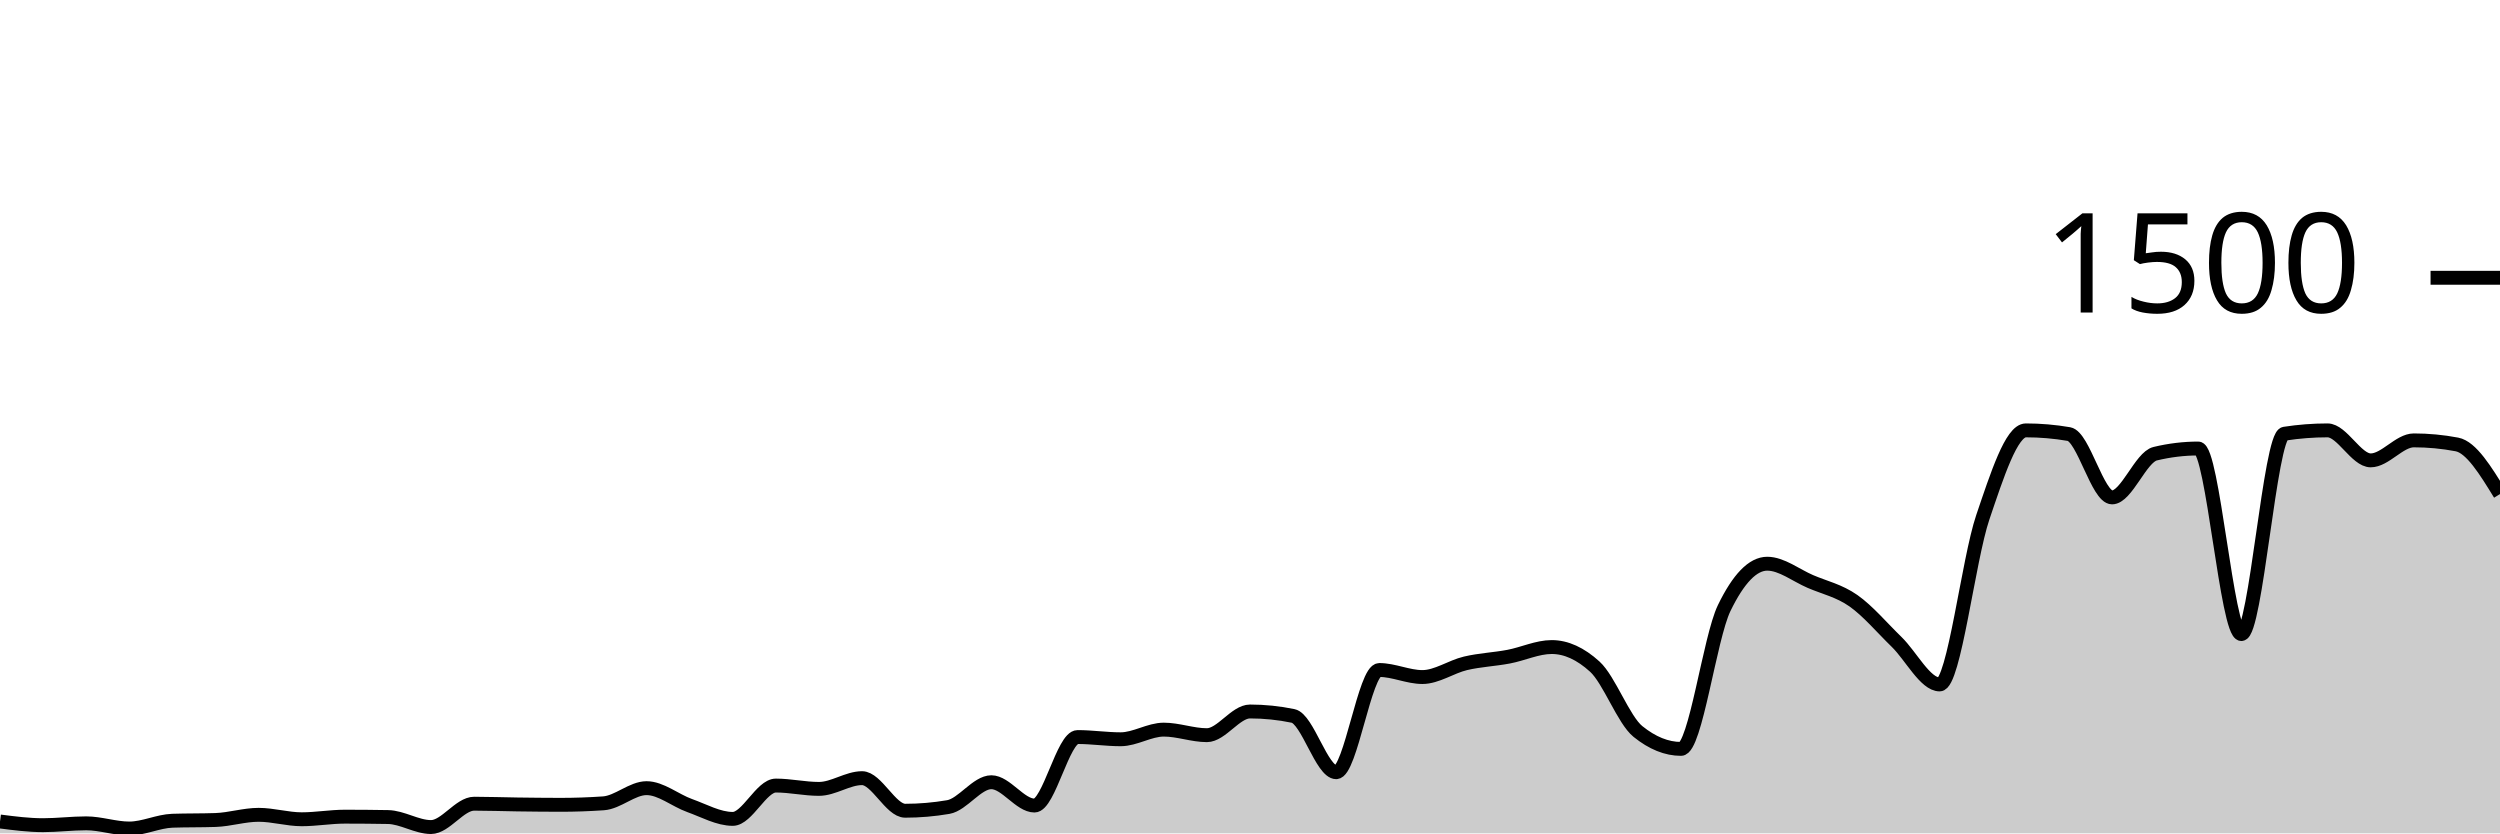
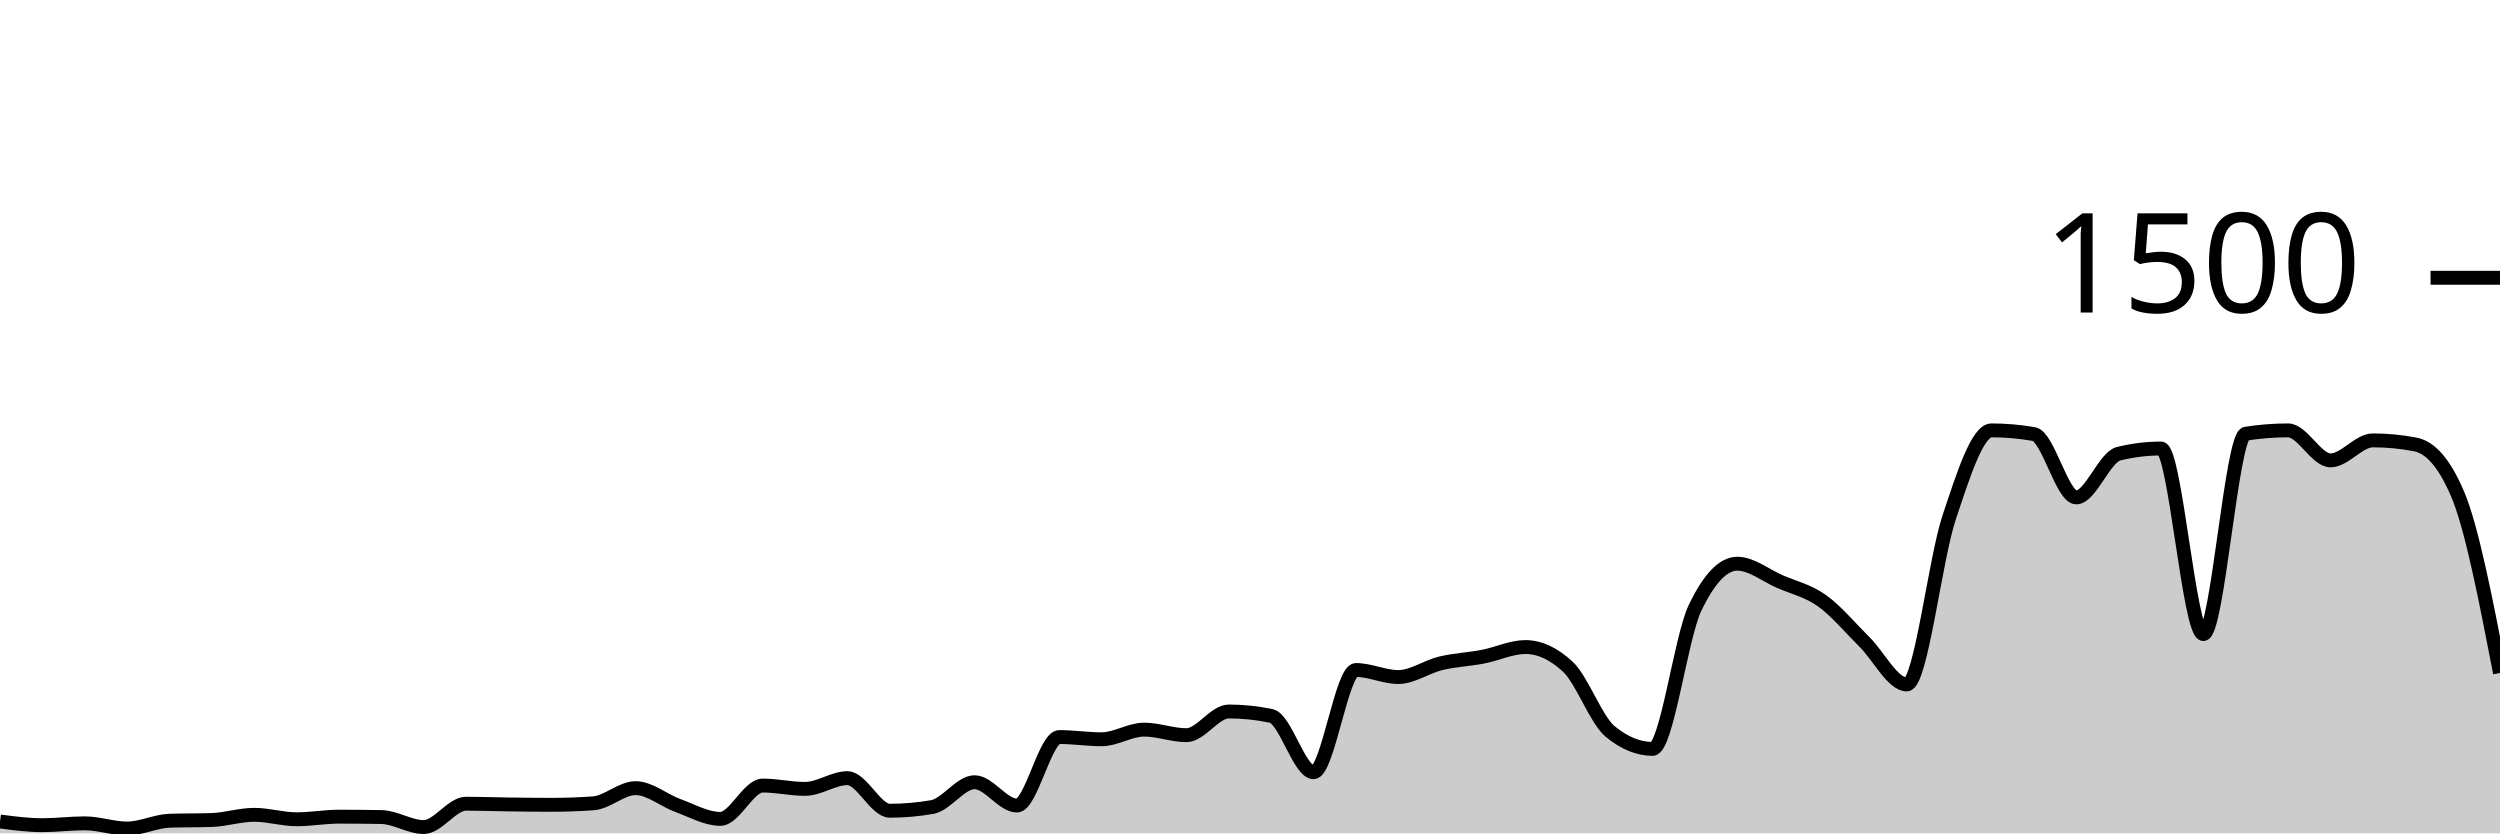
<svg xmlns="http://www.w3.org/2000/svg" viewBox="0 0 180 60">
  <g transform="translate(0,20)">
-     <path class="area" fill="rgba(0, 0, 0, 0.2)" d="M0,39.147C1.034,39.28,2.069,39.413,3.103,39.413C4.138,39.413,5.172,39.28,6.207,39.28C7.241,39.28,8.276,39.653,9.31,39.653C10.345,39.653,11.379,39.129,12.414,39.093C13.448,39.058,14.483,39.076,15.517,39.04C16.552,39.004,17.586,38.667,18.621,38.667C19.655,38.667,20.69,38.987,21.724,38.987C22.759,38.987,23.793,38.8,24.828,38.8C25.862,38.8,26.897,38.809,27.931,38.827C28.966,38.844,30,39.547,31.034,39.547C32.069,39.547,33.103,37.867,34.138,37.867C35.172,37.867,36.207,37.907,37.241,37.92C38.276,37.933,39.31,37.947,40.345,37.947C41.379,37.947,42.414,37.911,43.448,37.84C44.483,37.769,45.517,36.747,46.552,36.747C47.586,36.747,48.621,37.631,49.655,38C50.69,38.369,51.724,38.96,52.759,38.96C53.793,38.96,54.828,36.56,55.862,36.56C56.897,36.56,57.931,36.8,58.966,36.8C60,36.8,61.034,36.027,62.069,36.027C63.103,36.027,64.138,38.373,65.172,38.373C66.207,38.373,67.241,38.284,68.276,38.107C69.31,37.929,70.345,36.32,71.379,36.32C72.414,36.32,73.448,38,74.483,38C75.517,38,76.552,33.067,77.586,33.067C78.621,33.067,79.655,33.227,80.69,33.227C81.724,33.227,82.759,32.533,83.793,32.533C84.828,32.533,85.862,32.933,86.897,32.933C87.931,32.933,88.966,31.227,90,31.227C91.034,31.227,92.069,31.333,93.103,31.547C94.138,31.76,95.172,35.6,96.207,35.6C97.241,35.6,98.276,28.24,99.31,28.24C100.345,28.24,101.379,28.747,102.414,28.747C103.448,28.747,104.483,28.004,105.517,27.76C106.552,27.516,107.586,27.476,108.621,27.28C109.655,27.084,110.69,26.587,111.724,26.587C112.759,26.587,113.793,27.058,114.828,28C115.862,28.942,116.897,31.831,117.931,32.667C118.966,33.502,120,33.92,121.034,33.92C122.069,33.92,123.103,25.92,124.138,23.787C125.172,21.653,126.207,20.587,127.241,20.587C128.276,20.587,129.31,21.422,130.345,21.867C131.379,22.311,132.414,22.529,133.448,23.253C134.483,23.978,135.517,25.209,136.552,26.213C137.586,27.218,138.621,29.28,139.655,29.28C140.69,29.28,141.724,20.302,142.759,17.253C143.793,14.204,144.828,10.987,145.862,10.987C146.897,10.987,147.931,11.076,148.966,11.253C150,11.431,151.034,15.813,152.069,15.813C153.103,15.813,154.138,12.916,155.172,12.667C156.207,12.418,157.241,12.293,158.276,12.293C159.31,12.293,160.345,25.653,161.379,25.653C162.414,25.653,163.448,11.387,164.483,11.227C165.517,11.067,166.552,10.987,167.586,10.987C168.621,10.987,169.655,13.147,170.69,13.147C171.724,13.147,172.759,11.707,173.793,11.707C174.828,11.707,175.862,11.804,176.897,12C177.931,12.196,178.966,13.884,180,15.573L180,40C178.966,40,177.931,40,176.897,40C175.862,40,174.828,40,173.793,40C172.759,40,171.724,40,170.69,40C169.655,40,168.621,40,167.586,40C166.552,40,165.517,40,164.483,40C163.448,40,162.414,40,161.379,40C160.345,40,159.31,40,158.276,40C157.241,40,156.207,40,155.172,40C154.138,40,153.103,40,152.069,40C151.034,40,150,40,148.966,40C147.931,40,146.897,40,145.862,40C144.828,40,143.793,40,142.759,40C141.724,40,140.69,40,139.655,40C138.621,40,137.586,40,136.552,40C135.517,40,134.483,40,133.448,40C132.414,40,131.379,40,130.345,40C129.31,40,128.276,40,127.241,40C126.207,40,125.172,40,124.138,40C123.103,40,122.069,40,121.034,40C120,40,118.966,40,117.931,40C116.897,40,115.862,40,114.828,40C113.793,40,112.759,40,111.724,40C110.69,40,109.655,40,108.621,40C107.586,40,106.552,40,105.517,40C104.483,40,103.448,40,102.414,40C101.379,40,100.345,40,99.31,40C98.276,40,97.241,40,96.207,40C95.172,40,94.138,40,93.103,40C92.069,40,91.034,40,90,40C88.966,40,87.931,40,86.897,40C85.862,40,84.828,40,83.793,40C82.759,40,81.724,40,80.69,40C79.655,40,78.621,40,77.586,40C76.552,40,75.517,40,74.483,40C73.448,40,72.414,40,71.379,40C70.345,40,69.31,40,68.276,40C67.241,40,66.207,40,65.172,40C64.138,40,63.103,40,62.069,40C61.034,40,60,40,58.966,40C57.931,40,56.897,40,55.862,40C54.828,40,53.793,40,52.759,40C51.724,40,50.69,40,49.655,40C48.621,40,47.586,40,46.552,40C45.517,40,44.483,40,43.448,40C42.414,40,41.379,40,40.345,40C39.31,40,38.276,40,37.241,40C36.207,40,35.172,40,34.138,40C33.103,40,32.069,40,31.034,40C30,40,28.966,40,27.931,40C26.897,40,25.862,40,24.828,40C23.793,40,22.759,40,21.724,40C20.69,40,19.655,40,18.621,40C17.586,40,16.552,40,15.517,40C14.483,40,13.448,40,12.414,40C11.379,40,10.345,40,9.31,40C8.276,40,7.241,40,6.207,40C5.172,40,4.138,40,3.103,40C2.069,40,1.034,40,0,40Z" />
-     <path class="line" stroke="black" fill="none" d="M0,39.147C1.034,39.28,2.069,39.413,3.103,39.413C4.138,39.413,5.172,39.28,6.207,39.28C7.241,39.28,8.276,39.653,9.31,39.653C10.345,39.653,11.379,39.129,12.414,39.093C13.448,39.058,14.483,39.076,15.517,39.04C16.552,39.004,17.586,38.667,18.621,38.667C19.655,38.667,20.69,38.987,21.724,38.987C22.759,38.987,23.793,38.8,24.828,38.8C25.862,38.8,26.897,38.809,27.931,38.827C28.966,38.844,30,39.547,31.034,39.547C32.069,39.547,33.103,37.867,34.138,37.867C35.172,37.867,36.207,37.907,37.241,37.92C38.276,37.933,39.31,37.947,40.345,37.947C41.379,37.947,42.414,37.911,43.448,37.84C44.483,37.769,45.517,36.747,46.552,36.747C47.586,36.747,48.621,37.631,49.655,38C50.69,38.369,51.724,38.96,52.759,38.96C53.793,38.96,54.828,36.56,55.862,36.56C56.897,36.56,57.931,36.8,58.966,36.8C60,36.8,61.034,36.027,62.069,36.027C63.103,36.027,64.138,38.373,65.172,38.373C66.207,38.373,67.241,38.284,68.276,38.107C69.31,37.929,70.345,36.32,71.379,36.32C72.414,36.32,73.448,38,74.483,38C75.517,38,76.552,33.067,77.586,33.067C78.621,33.067,79.655,33.227,80.69,33.227C81.724,33.227,82.759,32.533,83.793,32.533C84.828,32.533,85.862,32.933,86.897,32.933C87.931,32.933,88.966,31.227,90,31.227C91.034,31.227,92.069,31.333,93.103,31.547C94.138,31.76,95.172,35.6,96.207,35.6C97.241,35.6,98.276,28.24,99.31,28.24C100.345,28.24,101.379,28.747,102.414,28.747C103.448,28.747,104.483,28.004,105.517,27.76C106.552,27.516,107.586,27.476,108.621,27.28C109.655,27.084,110.69,26.587,111.724,26.587C112.759,26.587,113.793,27.058,114.828,28C115.862,28.942,116.897,31.831,117.931,32.667C118.966,33.502,120,33.92,121.034,33.92C122.069,33.92,123.103,25.92,124.138,23.787C125.172,21.653,126.207,20.587,127.241,20.587C128.276,20.587,129.31,21.422,130.345,21.867C131.379,22.311,132.414,22.529,133.448,23.253C134.483,23.978,135.517,25.209,136.552,26.213C137.586,27.218,138.621,29.28,139.655,29.28C140.69,29.28,141.724,20.302,142.759,17.253C143.793,14.204,144.828,10.987,145.862,10.987C146.897,10.987,147.931,11.076,148.966,11.253C150,11.431,151.034,15.813,152.069,15.813C153.103,15.813,154.138,12.916,155.172,12.667C156.207,12.418,157.241,12.293,158.276,12.293C159.31,12.293,160.345,25.653,161.379,25.653C162.414,25.653,163.448,11.387,164.483,11.227C165.517,11.067,166.552,10.987,167.586,10.987C168.621,10.987,169.655,13.147,170.69,13.147C171.724,13.147,172.759,11.707,173.793,11.707C174.828,11.707,175.862,11.804,176.897,12C177.931,12.196,178.966,13.884,180,15.573" />
+     <path class="area" fill="rgba(0, 0, 0, 0.2)" d="M0,39.147C1.017,39.28,2.034,39.413,3.051,39.413C4.068,39.413,5.085,39.28,6.102,39.28C7.119,39.28,8.136,39.653,9.153,39.653C10.169,39.653,11.186,39.129,12.203,39.093C13.22,39.058,14.237,39.076,15.254,39.04C16.271,39.004,17.288,38.667,18.305,38.667C19.322,38.667,20.339,38.987,21.356,38.987C22.373,38.987,23.39,38.8,24.407,38.8C25.424,38.8,26.441,38.809,27.458,38.827C28.475,38.844,29.492,39.547,30.508,39.547C31.525,39.547,32.542,37.867,33.559,37.867C34.576,37.867,35.593,37.907,36.61,37.92C37.627,37.933,38.644,37.947,39.661,37.947C40.678,37.947,41.695,37.911,42.712,37.84C43.729,37.769,44.746,36.747,45.763,36.747C46.78,36.747,47.797,37.631,48.814,38C49.831,38.369,50.847,38.96,51.864,38.96C52.881,38.96,53.898,36.56,54.915,36.56C55.932,36.56,56.949,36.8,57.966,36.8C58.983,36.8,60,36.027,61.017,36.027C62.034,36.027,63.051,38.373,64.068,38.373C65.085,38.373,66.102,38.284,67.119,38.107C68.136,37.929,69.153,36.32,70.169,36.32C71.186,36.32,72.203,38,73.22,38C74.237,38,75.254,33.067,76.271,33.067C77.288,33.067,78.305,33.227,79.322,33.227C80.339,33.227,81.356,32.533,82.373,32.533C83.39,32.533,84.407,32.933,85.424,32.933C86.441,32.933,87.458,31.227,88.475,31.227C89.492,31.227,90.508,31.333,91.525,31.547C92.542,31.76,93.559,35.6,94.576,35.6C95.593,35.6,96.61,28.24,97.627,28.24C98.644,28.24,99.661,28.747,100.678,28.747C101.695,28.747,102.712,28.004,103.729,27.76C104.746,27.516,105.763,27.476,106.78,27.28C107.797,27.084,108.814,26.587,109.831,26.587C110.847,26.587,111.864,27.058,112.881,28C113.898,28.942,114.915,31.831,115.932,32.667C116.949,33.502,117.966,33.92,118.983,33.92C120,33.92,121.017,25.92,122.034,23.787C123.051,21.653,124.068,20.587,125.085,20.587C126.102,20.587,127.119,21.422,128.136,21.867C129.153,22.311,130.169,22.529,131.186,23.253C132.203,23.978,133.22,25.209,134.237,26.213C135.254,27.218,136.271,29.28,137.288,29.28C138.305,29.28,139.322,20.302,140.339,17.253C141.356,14.204,142.373,10.987,143.39,10.987C144.407,10.987,145.424,11.076,146.441,11.253C147.458,11.431,148.475,15.813,149.492,15.813C150.508,15.813,151.525,12.916,152.542,12.667C153.559,12.418,154.576,12.293,155.593,12.293C156.61,12.293,157.627,25.653,158.644,25.653C159.661,25.653,160.678,11.387,161.695,11.227C162.712,11.067,163.729,10.987,164.746,10.987C165.763,10.987,166.78,13.147,167.797,13.147C168.814,13.147,169.831,11.707,170.847,11.707C171.864,11.707,172.881,11.804,173.898,12C174.915,12.196,175.932,13.191,176.949,15.573C177.966,17.956,178.983,23.204,180,28.453L180,40C178.983,40,177.966,40,176.949,40C175.932,40,174.915,40,173.898,40C172.881,40,171.864,40,170.847,40C169.831,40,168.814,40,167.797,40C166.78,40,165.763,40,164.746,40C163.729,40,162.712,40,161.695,40C160.678,40,159.661,40,158.644,40C157.627,40,156.61,40,155.593,40C154.576,40,153.559,40,152.542,40C151.525,40,150.508,40,149.492,40C148.475,40,147.458,40,146.441,40C145.424,40,144.407,40,143.39,40C142.373,40,141.356,40,140.339,40C139.322,40,138.305,40,137.288,40C136.271,40,135.254,40,134.237,40C133.22,40,132.203,40,131.186,40C130.169,40,129.153,40,128.136,40C127.119,40,126.102,40,125.085,40C124.068,40,123.051,40,122.034,40C121.017,40,120,40,118.983,40C117.966,40,116.949,40,115.932,40C114.915,40,113.898,40,112.881,40C111.864,40,110.847,40,109.831,40C108.814,40,107.797,40,106.78,40C105.763,40,104.746,40,103.729,40C102.712,40,101.695,40,100.678,40C99.661,40,98.644,40,97.627,40C96.61,40,95.593,40,94.576,40C93.559,40,92.542,40,91.525,40C90.508,40,89.492,40,88.475,40C87.458,40,86.441,40,85.424,40C84.407,40,83.39,40,82.373,40C81.356,40,80.339,40,79.322,40C78.305,40,77.288,40,76.271,40C75.254,40,74.237,40,73.22,40C72.203,40,71.186,40,70.169,40C69.153,40,68.136,40,67.119,40C66.102,40,65.085,40,64.068,40C63.051,40,62.034,40,61.017,40C60,40,58.983,40,57.966,40C56.949,40,55.932,40,54.915,40C53.898,40,52.881,40,51.864,40C50.847,40,49.831,40,48.814,40C47.797,40,46.78,40,45.763,40C44.746,40,43.729,40,42.712,40C41.695,40,40.678,40,39.661,40C38.644,40,37.627,40,36.61,40C35.593,40,34.576,40,33.559,40C32.542,40,31.525,40,30.508,40C29.492,40,28.475,40,27.458,40C26.441,40,25.424,40,24.407,40C23.39,40,22.373,40,21.356,40C20.339,40,19.322,40,18.305,40C17.288,40,16.271,40,15.254,40C14.237,40,13.22,40,12.203,40C11.186,40,10.169,40,9.153,40C8.136,40,7.119,40,6.102,40C5.085,40,4.068,40,3.051,40C2.034,40,1.017,40,0,40Z" />
+     <path class="line" stroke="black" fill="none" d="M0,39.147C1.017,39.28,2.034,39.413,3.051,39.413C4.068,39.413,5.085,39.28,6.102,39.28C7.119,39.28,8.136,39.653,9.153,39.653C10.169,39.653,11.186,39.129,12.203,39.093C13.22,39.058,14.237,39.076,15.254,39.04C16.271,39.004,17.288,38.667,18.305,38.667C19.322,38.667,20.339,38.987,21.356,38.987C22.373,38.987,23.39,38.8,24.407,38.8C25.424,38.8,26.441,38.809,27.458,38.827C28.475,38.844,29.492,39.547,30.508,39.547C31.525,39.547,32.542,37.867,33.559,37.867C34.576,37.867,35.593,37.907,36.61,37.92C37.627,37.933,38.644,37.947,39.661,37.947C40.678,37.947,41.695,37.911,42.712,37.84C43.729,37.769,44.746,36.747,45.763,36.747C46.78,36.747,47.797,37.631,48.814,38C49.831,38.369,50.847,38.96,51.864,38.96C52.881,38.96,53.898,36.56,54.915,36.56C55.932,36.56,56.949,36.8,57.966,36.8C58.983,36.8,60,36.027,61.017,36.027C62.034,36.027,63.051,38.373,64.068,38.373C65.085,38.373,66.102,38.284,67.119,38.107C68.136,37.929,69.153,36.32,70.169,36.32C71.186,36.32,72.203,38,73.22,38C74.237,38,75.254,33.067,76.271,33.067C77.288,33.067,78.305,33.227,79.322,33.227C80.339,33.227,81.356,32.533,82.373,32.533C83.39,32.533,84.407,32.933,85.424,32.933C86.441,32.933,87.458,31.227,88.475,31.227C89.492,31.227,90.508,31.333,91.525,31.547C92.542,31.76,93.559,35.6,94.576,35.6C95.593,35.6,96.61,28.24,97.627,28.24C98.644,28.24,99.661,28.747,100.678,28.747C101.695,28.747,102.712,28.004,103.729,27.76C104.746,27.516,105.763,27.476,106.78,27.28C107.797,27.084,108.814,26.587,109.831,26.587C110.847,26.587,111.864,27.058,112.881,28C113.898,28.942,114.915,31.831,115.932,32.667C116.949,33.502,117.966,33.92,118.983,33.92C120,33.92,121.017,25.92,122.034,23.787C123.051,21.653,124.068,20.587,125.085,20.587C126.102,20.587,127.119,21.422,128.136,21.867C129.153,22.311,130.169,22.529,131.186,23.253C132.203,23.978,133.22,25.209,134.237,26.213C135.254,27.218,136.271,29.28,137.288,29.28C138.305,29.28,139.322,20.302,140.339,17.253C141.356,14.204,142.373,10.987,143.39,10.987C144.407,10.987,145.424,11.076,146.441,11.253C147.458,11.431,148.475,15.813,149.492,15.813C150.508,15.813,151.525,12.916,152.542,12.667C153.559,12.418,154.576,12.293,155.593,12.293C156.61,12.293,157.627,25.653,158.644,25.653C159.661,25.653,160.678,11.387,161.695,11.227C162.712,11.067,163.729,10.987,164.746,10.987C165.763,10.987,166.78,13.147,167.797,13.147C168.814,13.147,169.831,11.707,170.847,11.707C171.864,11.707,172.881,11.804,173.898,12C174.915,12.196,175.932,13.191,176.949,15.573C177.966,17.956,178.983,23.204,180,28.453" />
    <path class="axis-ceiling" stroke-width="1" stroke="black" fill="none" d="M175,0L180,0" />
    <text class="axis-ceiling-label" font-family="sans-serif" text-anchor="end" font-size="10px" x="170" y="2.5">1500</text>
  </g>
</svg>
